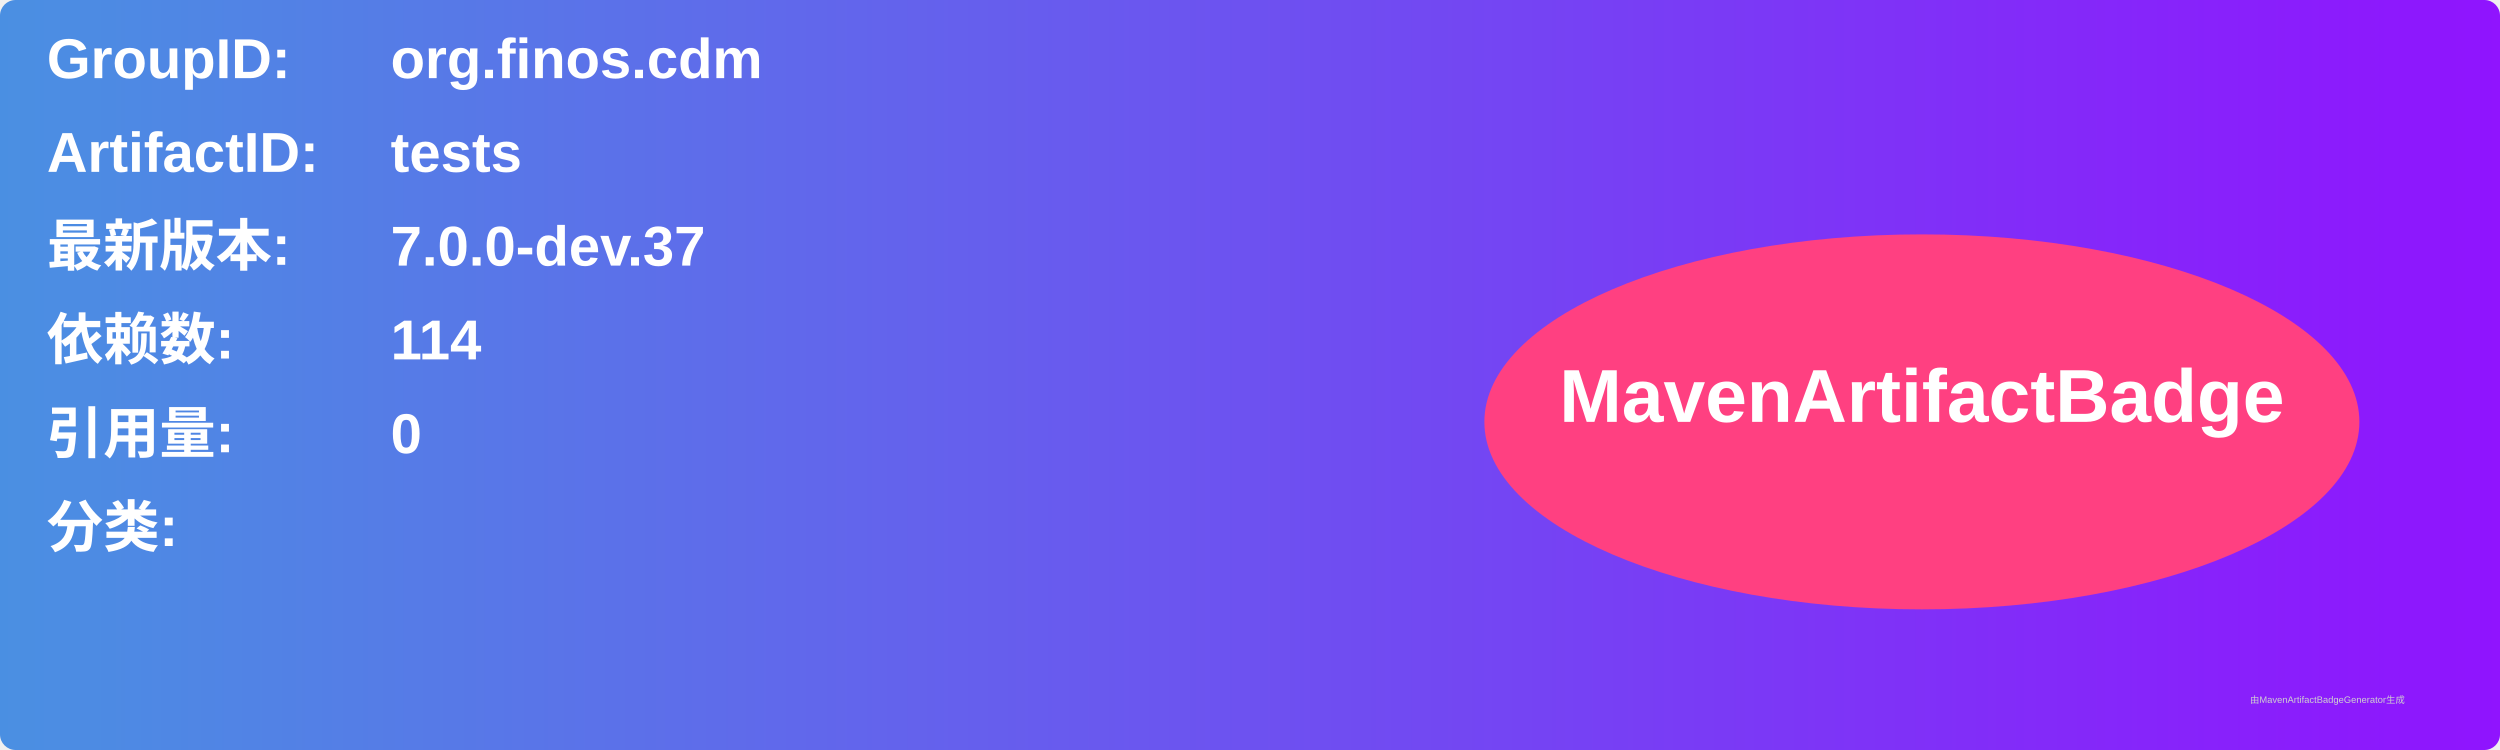
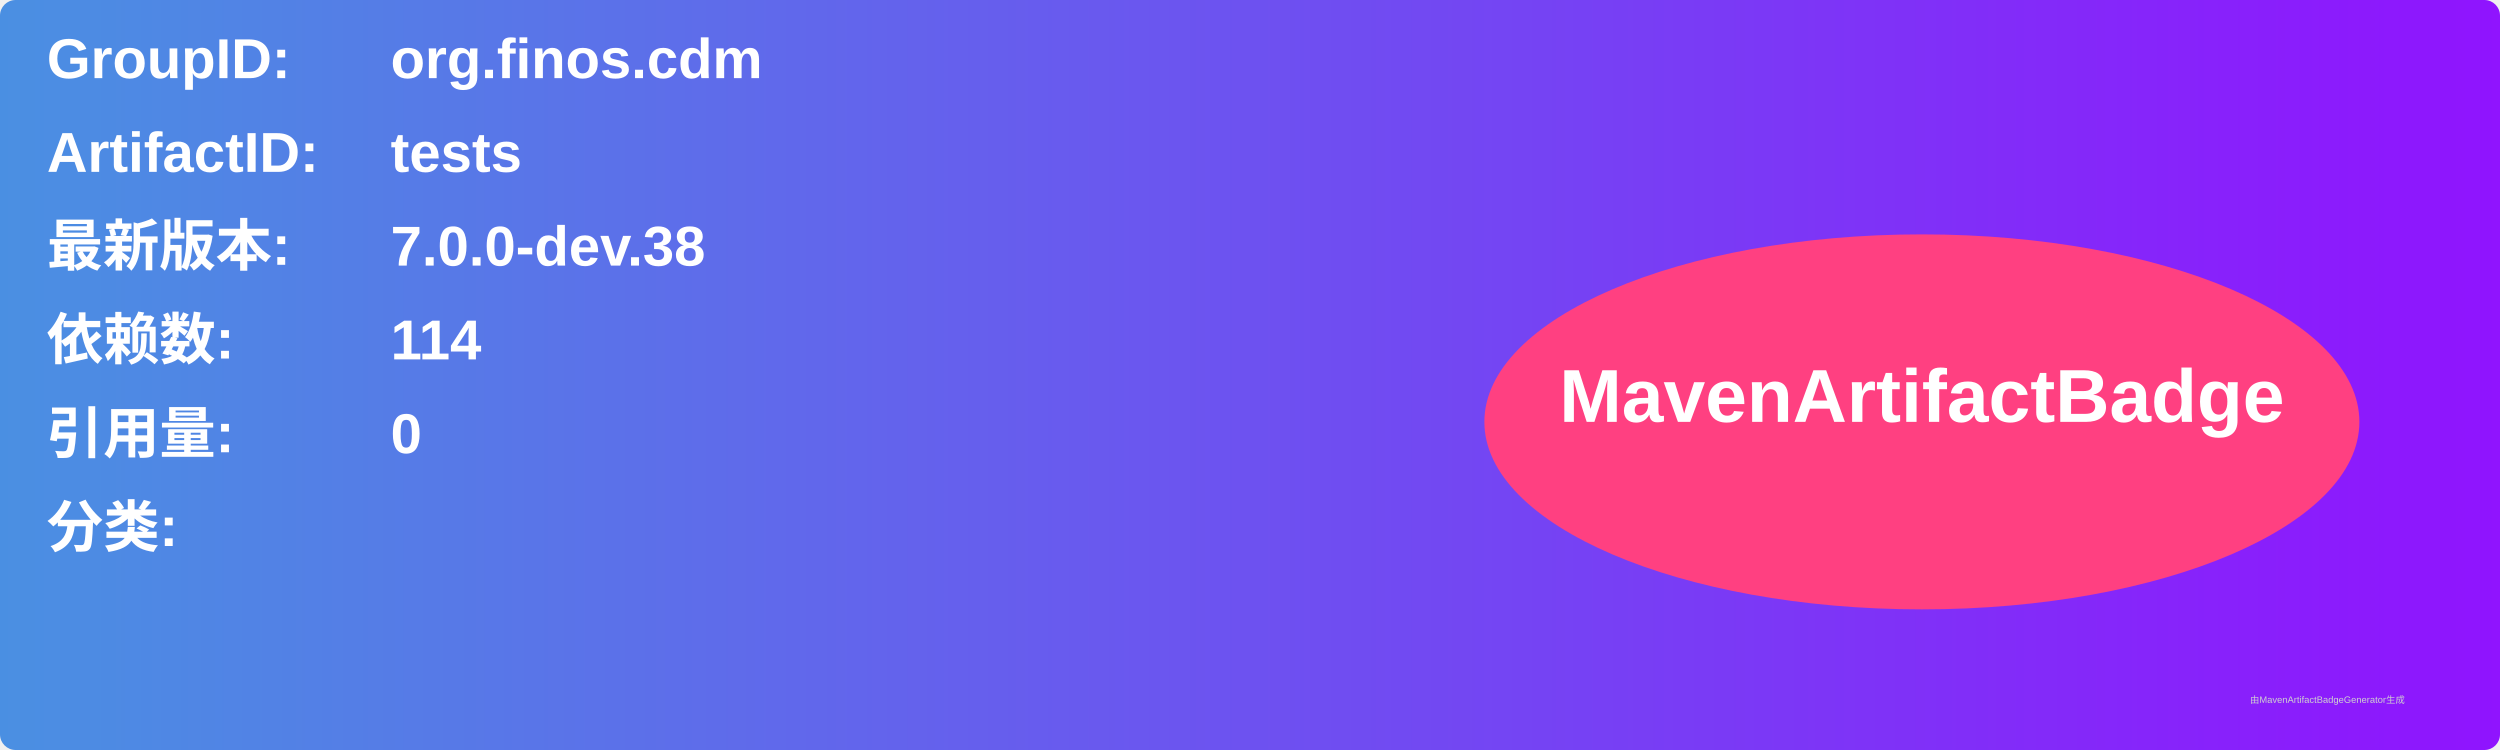
<svg xmlns="http://www.w3.org/2000/svg" width="800" height="240" viewBox="0 0 800 240">
  <linearGradient id="grad" x1="0%" y1="0%" x2="100%" y2="0%">
    <stop offset="0%" stop-color="#4a90e2" />
    <stop offset="100%" stop-color="#9013fe" />
  </linearGradient>
  <rect width="100%" height="100%" rx="5" ry="5" fill="url(#grad)" />
  <g transform="translate(15, 15)">
    <text x="0" y="10" font-family="Arial" font-size="18" fill="white" font-weight="bold" width="260">GroupID:</text>
    <text x="110" y="10" font-family="Arial" font-size="18" fill="white" font-weight="bold" width="460">org.finos.cdm</text>
    <text x="0" y="40" font-family="Arial" font-size="18" fill="white" font-weight="bold" width="260">ArtifactID:</text>
    <text x="110" y="40" font-family="Arial" font-size="18" fill="white" font-weight="bold" width="460">tests</text>
    <text x="0" y="70" font-family="Arial" font-size="18" fill="white" font-weight="bold">最新版本:</text>
    <text x="110" y="70" font-family="Arial" font-size="18" fill="white" font-weight="bold">
-       <tspan font-weight="bold">7.0.0-dev.37</tspan>
+       <tspan font-weight="bold">7.0.0-dev.38</tspan>
    </text>
    <text x="0" y="100" font-family="Arial" font-size="18" fill="white" font-weight="bold">依赖数: </text>
    <text x="110" y="100" font-family="Arial" font-size="18" fill="white">
      <tspan font-weight="bold">114</tspan>
    </text>
    <text x="0" y="130" font-family="Arial" font-size="18" fill="white" font-weight="bold">引用量: </text>
    <text x="110" y="130" font-family="Arial" font-size="18" fill="white">
      <tspan font-weight="bold">0</tspan>
    </text>
    <text x="0" y="160" font-family="Arial" font-size="18" fill="white" font-weight="bold">分类:</text>
    <text x="10" y="190" font-family="Arial" font-size="10" fill="white">
      <tspan font-weight="bold" />
    </text>
    <ellipse cx="600" cy="120" rx="140" ry="60" fill="#ff4081" />
    <text x="600" y="120" text-anchor="middle" font-family="Arial" font-size="24" fill="white" font-weight="bold">MavenArtifactBadge</text>
  </g>
  <text x="720" y="225" font-family="Arial" font-size="3" fill="#d0d0d0">由MavenArtifactBadgeGenerator生成</text>
</svg>
